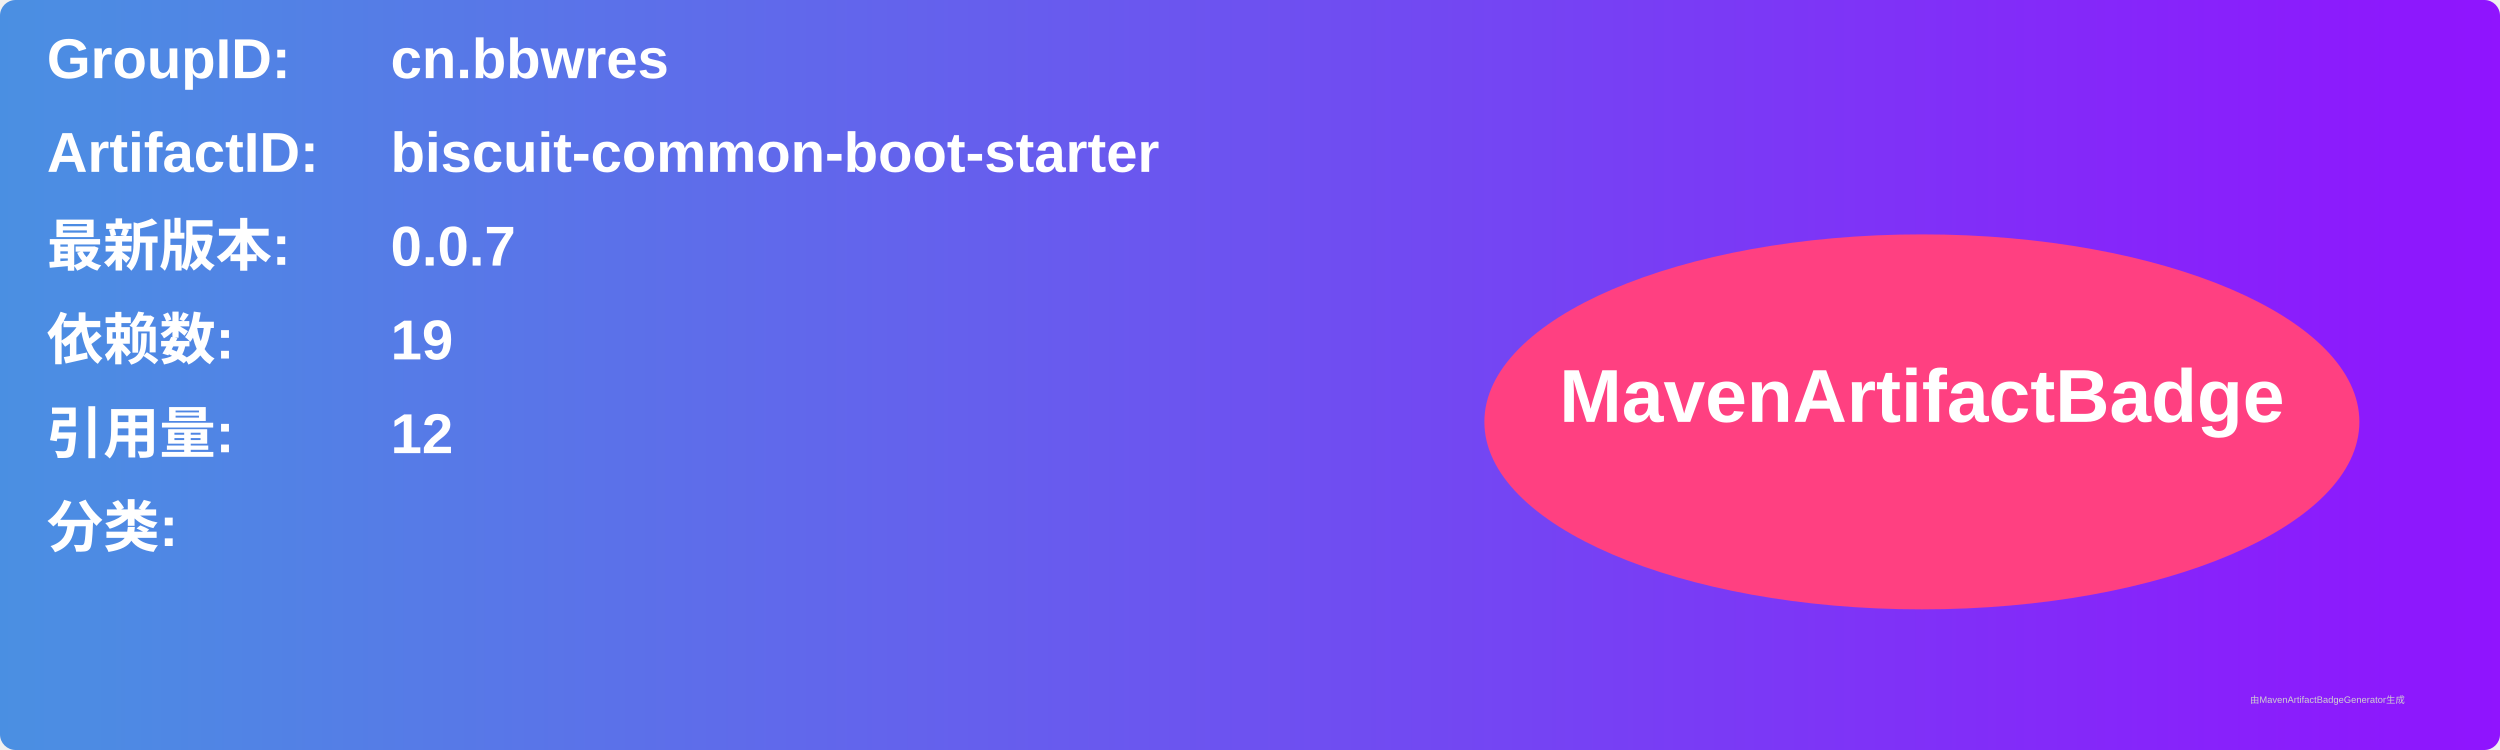
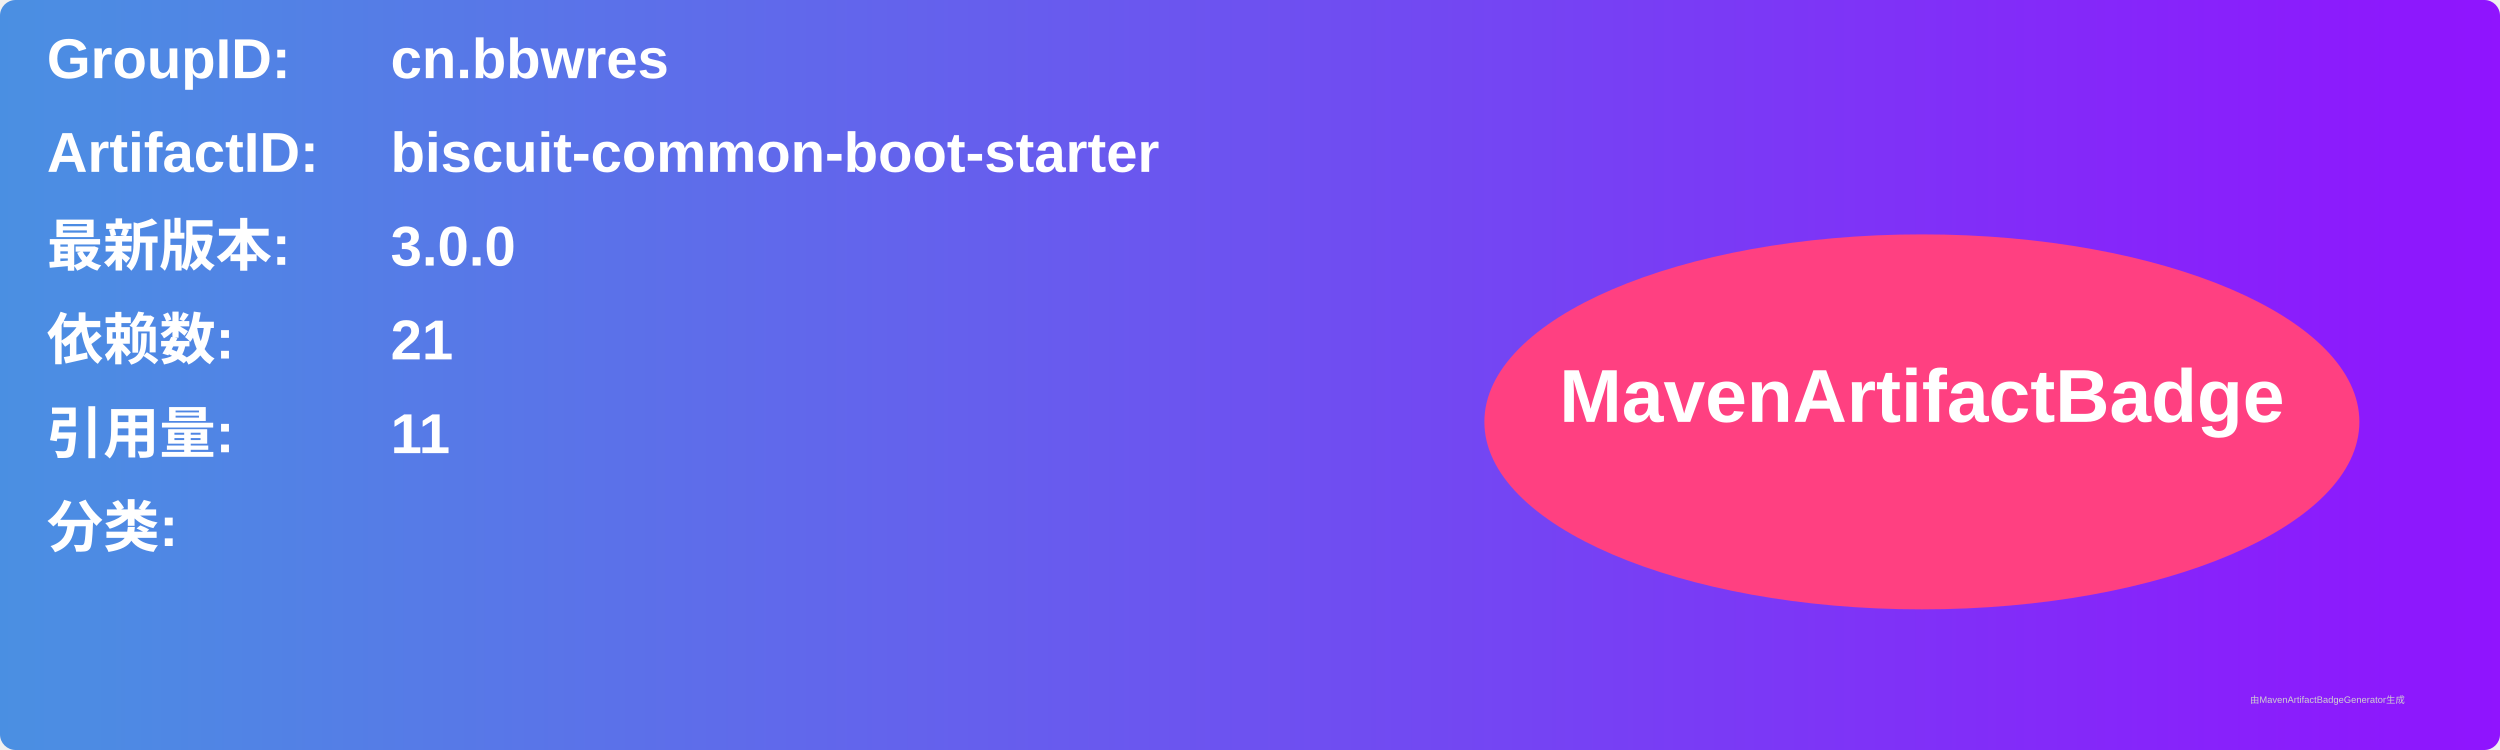
<svg xmlns="http://www.w3.org/2000/svg" width="800" height="240" viewBox="0 0 800 240">
  <linearGradient id="grad" x1="0%" y1="0%" x2="100%" y2="0%">
    <stop offset="0%" stop-color="#4a90e2" />
    <stop offset="100%" stop-color="#9013fe" />
  </linearGradient>
  <rect width="100%" height="100%" rx="5" ry="5" fill="url(#grad)" />
  <g transform="translate(15, 15)">
    <text x="0" y="10" font-family="Arial" font-size="18" fill="white" font-weight="bold" width="260">GroupID:</text>
    <text x="110" y="10" font-family="Arial" font-size="18" fill="white" font-weight="bold" width="460">cn.bbwres</text>
    <text x="0" y="40" font-family="Arial" font-size="18" fill="white" font-weight="bold" width="260">ArtifactID:</text>
    <text x="110" y="40" font-family="Arial" font-size="18" fill="white" font-weight="bold" width="460">biscuit-common-boot-starter</text>
    <text x="0" y="70" font-family="Arial" font-size="18" fill="white" font-weight="bold">最新版本:</text>
    <text x="110" y="70" font-family="Arial" font-size="18" fill="white" font-weight="bold">
-       <tspan font-weight="bold">0.0.7</tspan>
+       <tspan font-weight="bold">3.0.0</tspan>
    </text>
    <text x="0" y="100" font-family="Arial" font-size="18" fill="white" font-weight="bold">依赖数: </text>
    <text x="110" y="100" font-family="Arial" font-size="18" fill="white">
-       <tspan font-weight="bold">19</tspan>
+       <tspan font-weight="bold">21</tspan>
    </text>
    <text x="0" y="130" font-family="Arial" font-size="18" fill="white" font-weight="bold">引用量: </text>
    <text x="110" y="130" font-family="Arial" font-size="18" fill="white">
-       <tspan font-weight="bold">12</tspan>
+       <tspan font-weight="bold">11</tspan>
    </text>
    <text x="0" y="160" font-family="Arial" font-size="18" fill="white" font-weight="bold">分类:</text>
    <text x="10" y="190" font-family="Arial" font-size="10" fill="white">
      <tspan font-weight="bold" />
    </text>
    <ellipse cx="600" cy="120" rx="140" ry="60" fill="#ff4081" />
    <text x="600" y="120" text-anchor="middle" font-family="Arial" font-size="24" fill="white" font-weight="bold">MavenArtifactBadge</text>
  </g>
  <text x="720" y="225" font-family="Arial" font-size="3" fill="#d0d0d0">由MavenArtifactBadgeGenerator生成</text>
</svg>
